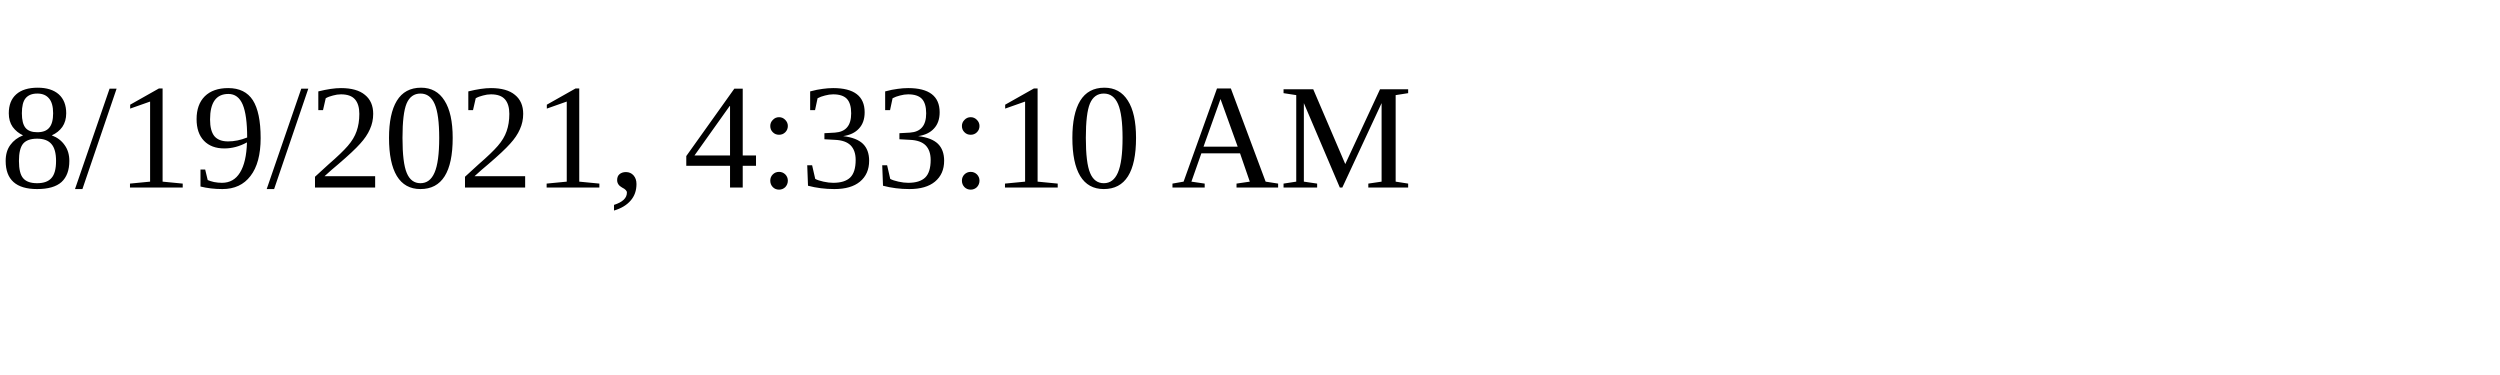
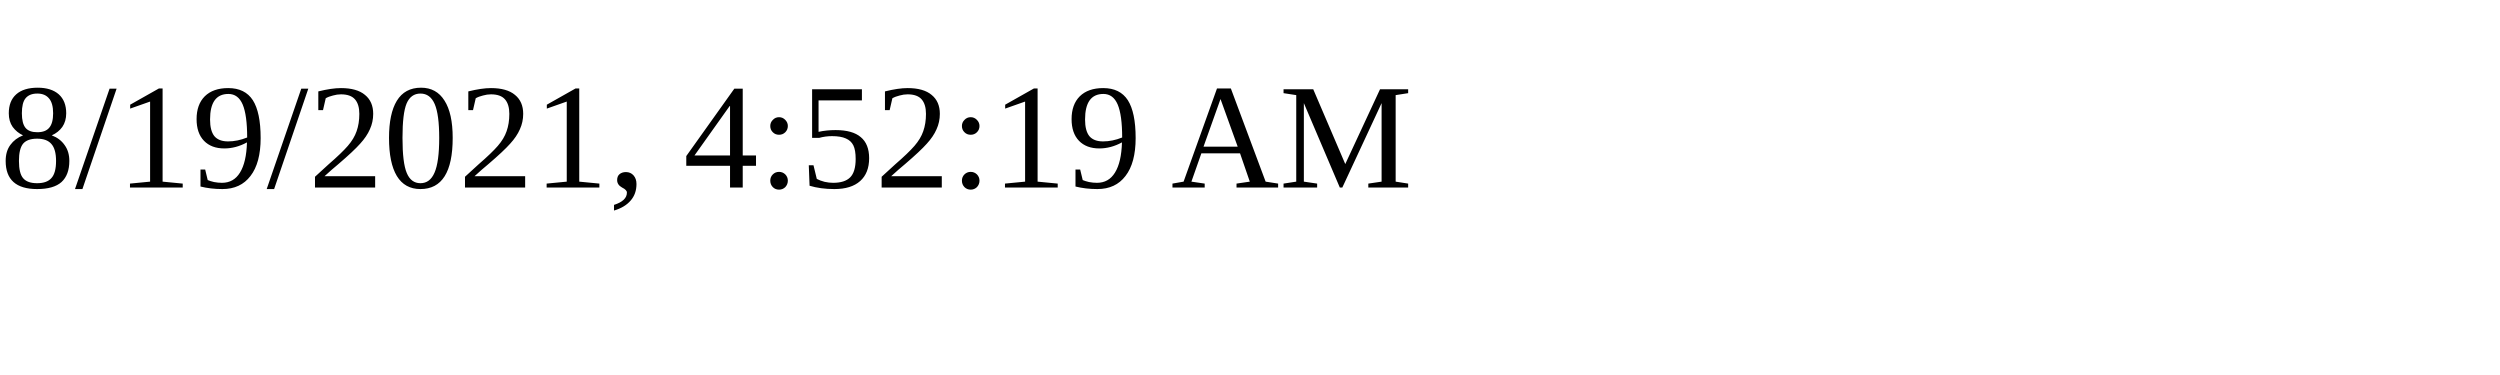
<svg xmlns="http://www.w3.org/2000/svg" height="30" width="200">
-   <text x="0" y="15">8/19/2021, 4:33:10 AM</text>
+   <text x="0" y="15">8/19/2021, 4:52:19 AM</text>
</svg>
